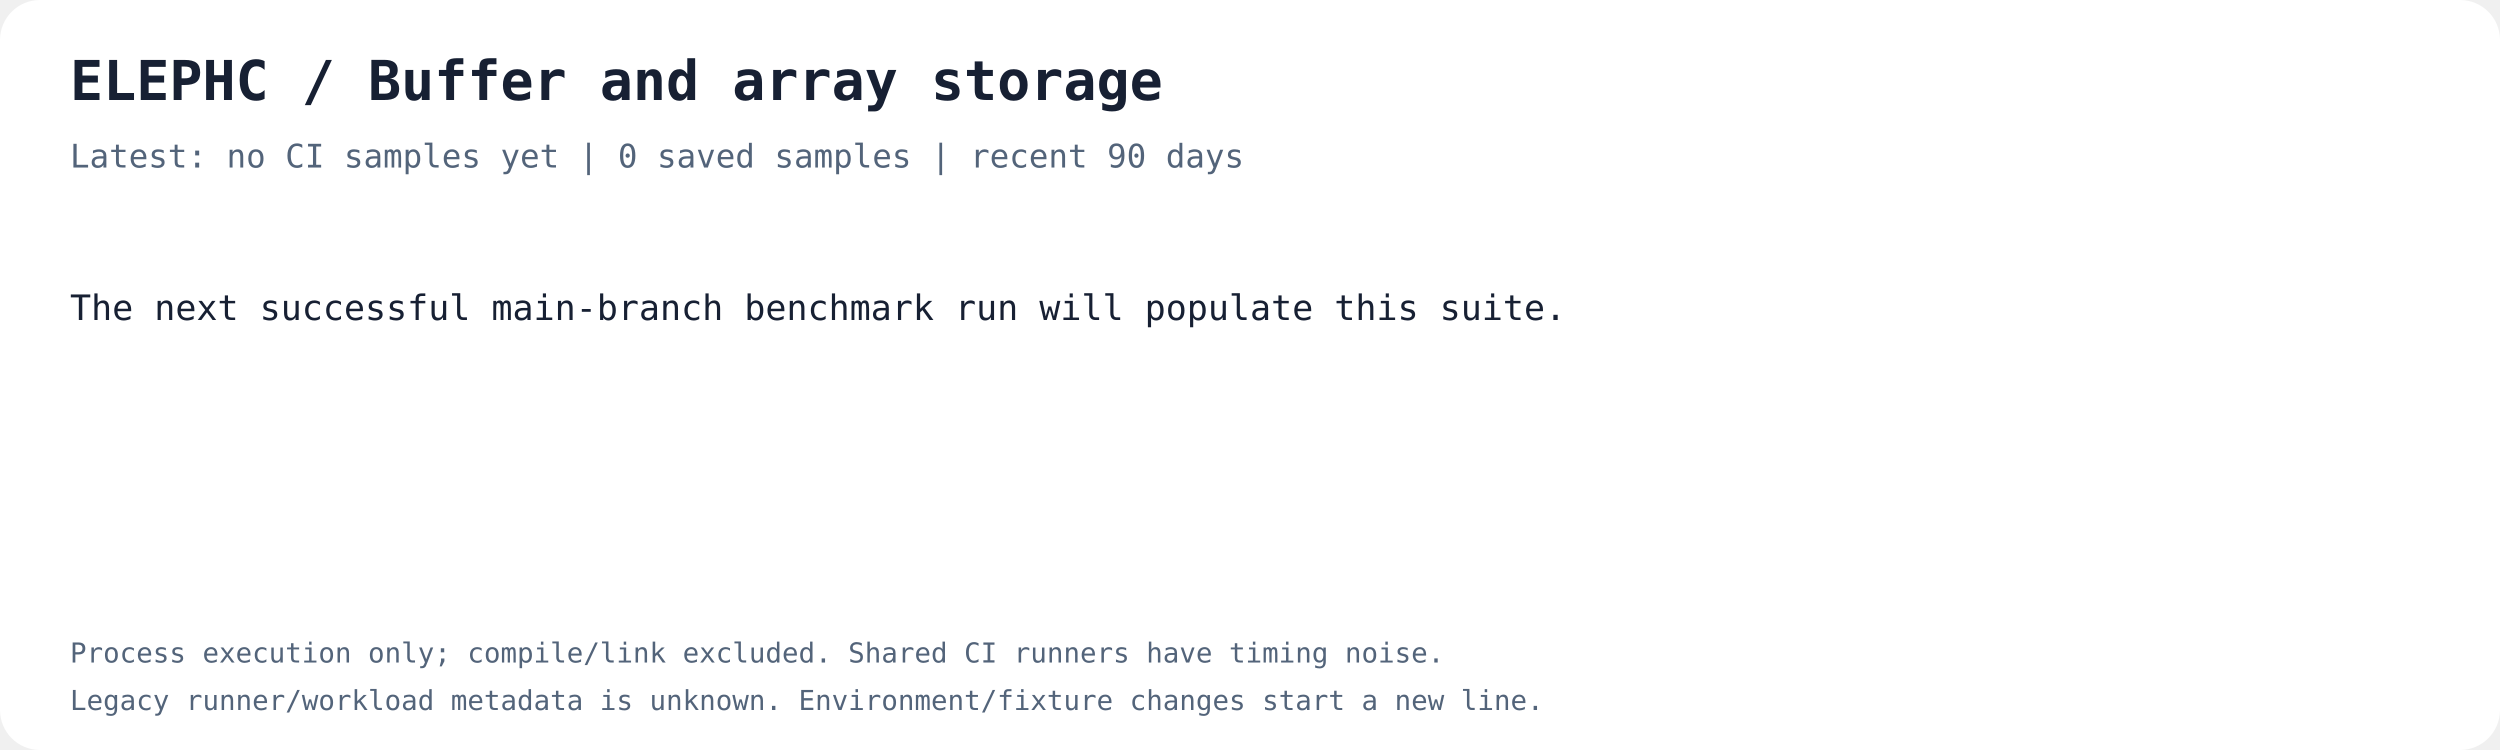
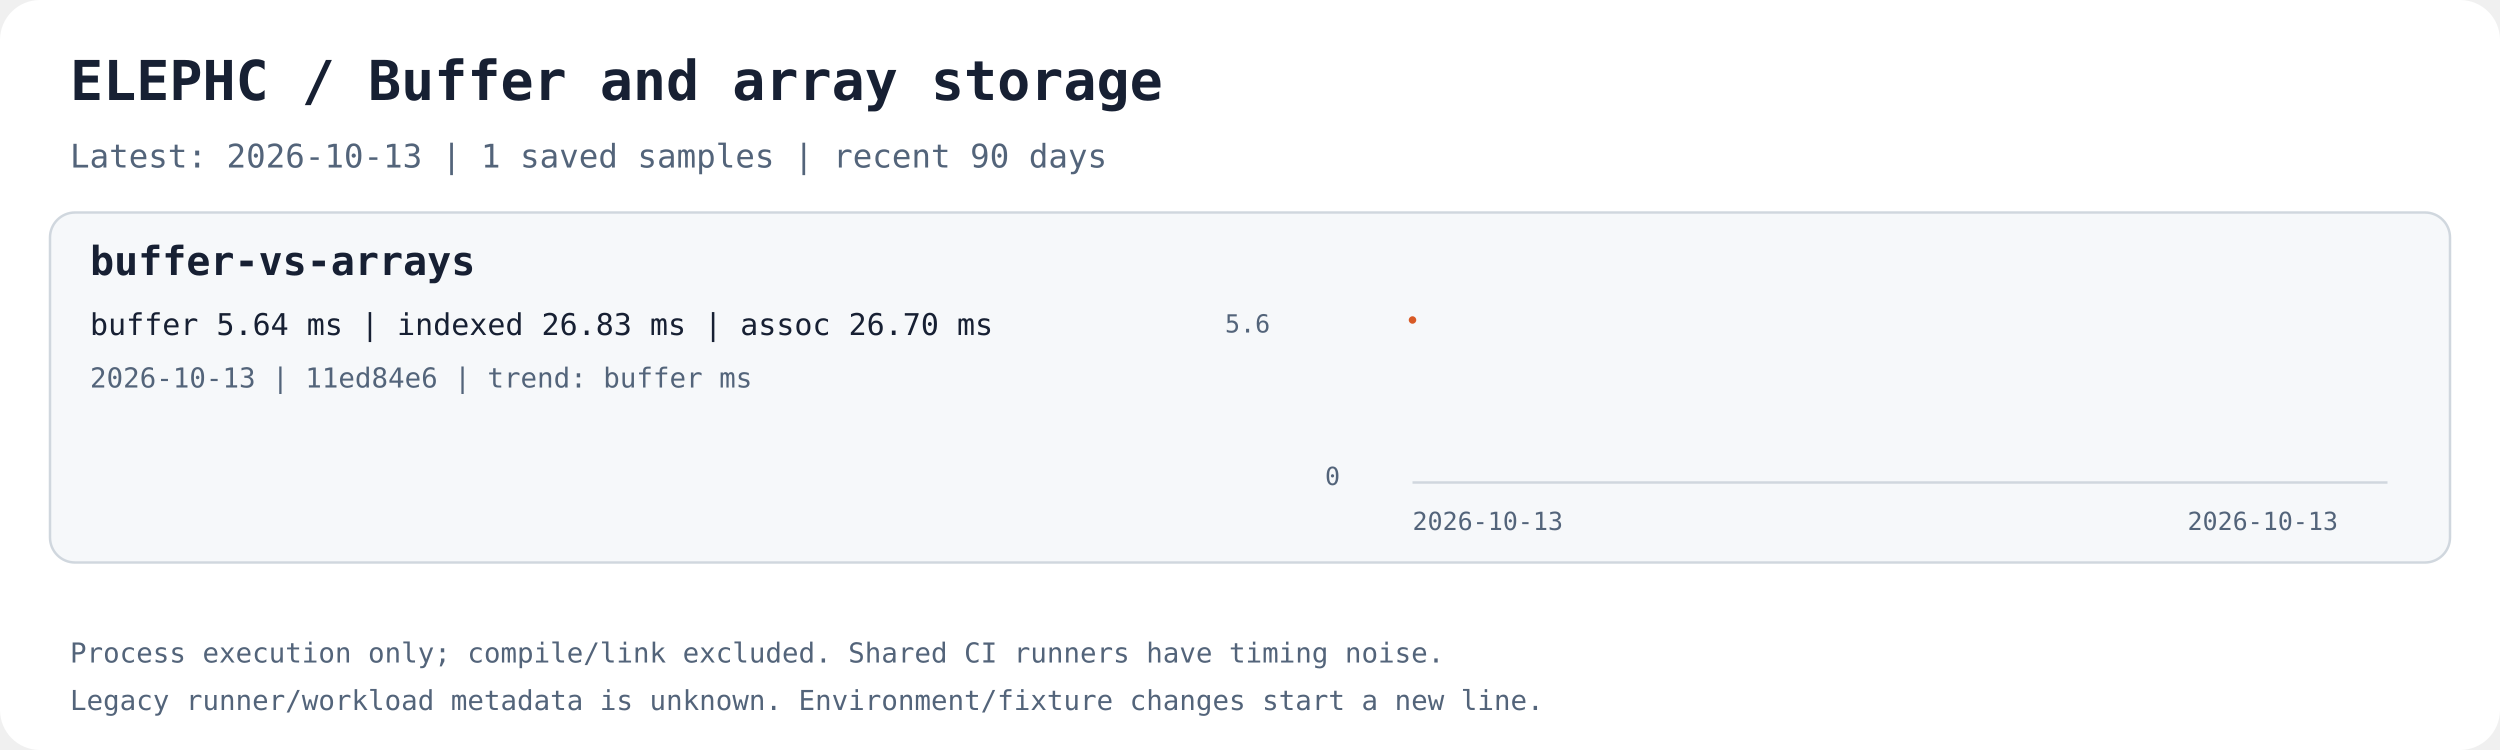
<svg xmlns="http://www.w3.org/2000/svg" width="1000" height="300" viewBox="0 0 1000 300" role="img" aria-labelledby="title desc">
  <rect width="1000" height="300" rx="16" fill="#ffffff" />
  <text x="28.0" y="40.0" fill="#172033" font-family="ui-monospace,monospace" font-size="22" font-weight="700">ELEPHC / Buffer and array storage</text>
-   <text x="28.0" y="67.0" fill="#53647a" font-family="ui-monospace,monospace" font-size="13" font-weight="400">Latest: no CI samples yet | 0 saved samples | recent 90 days</text>
-   <text x="28.0" y="128.0" fill="#172033" font-family="ui-monospace,monospace" font-size="14" font-weight="400">The next successful main-branch benchmark run will populate this suite.</text>
+   <text x="28.0" y="67.0" fill="#53647a" font-family="ui-monospace,monospace" font-size="13" font-weight="400">Latest: 2026-10-13 | 1 saved samples | recent 90 days</text>
+   <rect x="20" y="85" width="960" height="140" rx="10" fill="#f6f8fa" stroke="#d0d7de" />
+   <text x="36.0" y="110.0" fill="#172033" font-family="ui-monospace,monospace" font-size="16" font-weight="700">buffer-vs-arrays</text>
+   <text x="36.0" y="134.0" fill="#172033" font-family="ui-monospace,monospace" font-size="12" font-weight="400">buffer 5.64 ms | indexed 26.83 ms | assoc 26.70 ms</text>
+   <text x="36.0" y="155.0" fill="#53647a" font-family="ui-monospace,monospace" font-size="11" font-weight="400">2026-10-13 | 11ed84e6 | trend: buffer ms</text>
+   <path d="M565 193 H955" stroke="#d0d7de" fill="none" />
+   <polyline points="565.00,128.00" stroke="#d85a26" stroke-width="2" fill="none" />
+   <circle cx="565.00" cy="128.00" r="1.5" fill="#d85a26" />
+   <text x="565.0" y="212.0" fill="#53647a" font-family="ui-monospace,monospace" font-size="10" font-weight="400">2026-10-13</text>
+   <text x="875.0" y="212.0" fill="#53647a" font-family="ui-monospace,monospace" font-size="10" font-weight="400">2026-10-13</text>
+   <text x="490.0" y="133.0" fill="#53647a" font-family="ui-monospace,monospace" font-size="10" font-weight="400">5.6</text>
+   <text x="530.0" y="194.0" fill="#53647a" font-family="ui-monospace,monospace" font-size="10" font-weight="400">0</text>
  <text x="28.0" y="265.0" fill="#53647a" font-family="ui-monospace,monospace" font-size="11" font-weight="400">Process execution only; compile/link excluded. Shared CI runners have timing noise.</text>
  <text x="28.0" y="284.0" fill="#53647a" font-family="ui-monospace,monospace" font-size="11" font-weight="400">Legacy runner/workload metadata is unknown. Environment/fixture changes start a new line.</text>
</svg>
